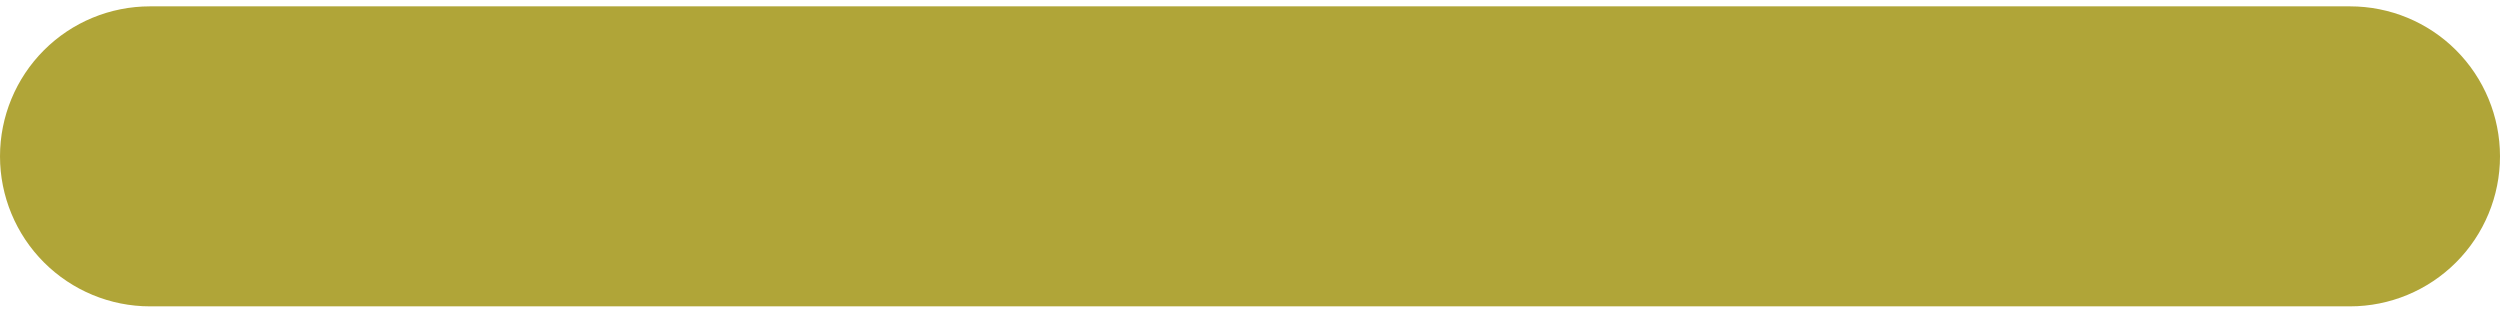
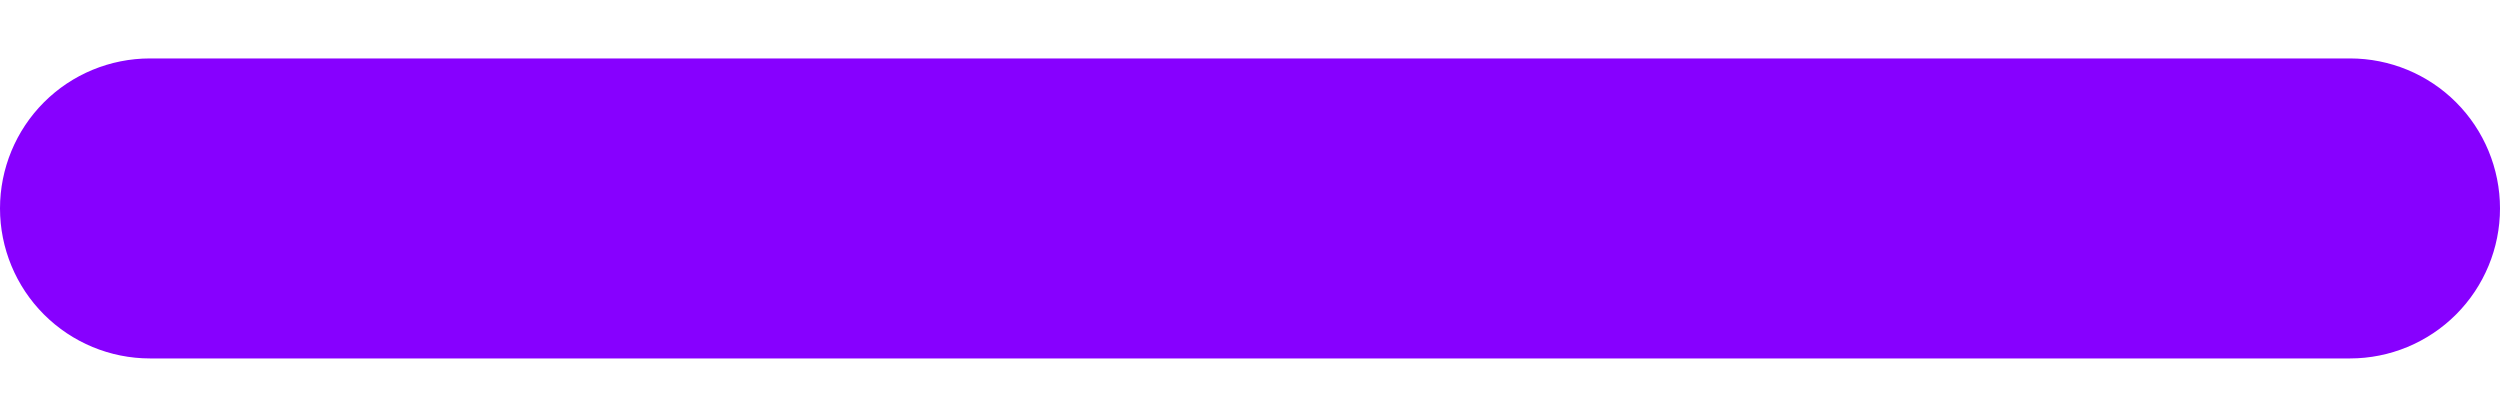
- <svg xmlns="http://www.w3.org/2000/svg" width="24" height="3" viewBox="0 0 24 3" fill="none">
-   <path d="M24 1.501C24 1.882 23.848 2.249 23.578 2.519C23.308 2.789 22.942 2.941 22.56 2.941H12H1.44C1.058 2.941 0.692 2.789 0.422 2.519C0.152 2.249 0 1.882 0 1.501C0 1.119 0.152 0.752 0.422 0.482C0.692 0.212 1.058 0.061 1.44 0.061H12H22.56C22.942 0.061 23.308 0.212 23.578 0.482C23.848 0.752 24 1.119 24 1.501Z" fill="#B0A538" />
+ <svg xmlns="http://www.w3.org/2000/svg" width="24" height="4" viewBox="0 0 24 4" fill="none">
+   <path d="M24 2.001C24 2.382 23.848 2.749 23.578 3.019C23.308 3.289 22.942 3.441 22.56 3.441H12H1.44C1.058 3.441 0.692 3.289 0.422 3.019C0.152 2.749 0 2.382 0 2.001C0 1.619 0.152 1.252 0.422 0.982C0.692 0.712 1.058 0.561 1.44 0.561H12H22.56C22.942 0.561 23.308 0.712 23.578 0.982C23.848 1.252 24 1.619 24 2.001Z" fill="#8700FF" />
</svg>
